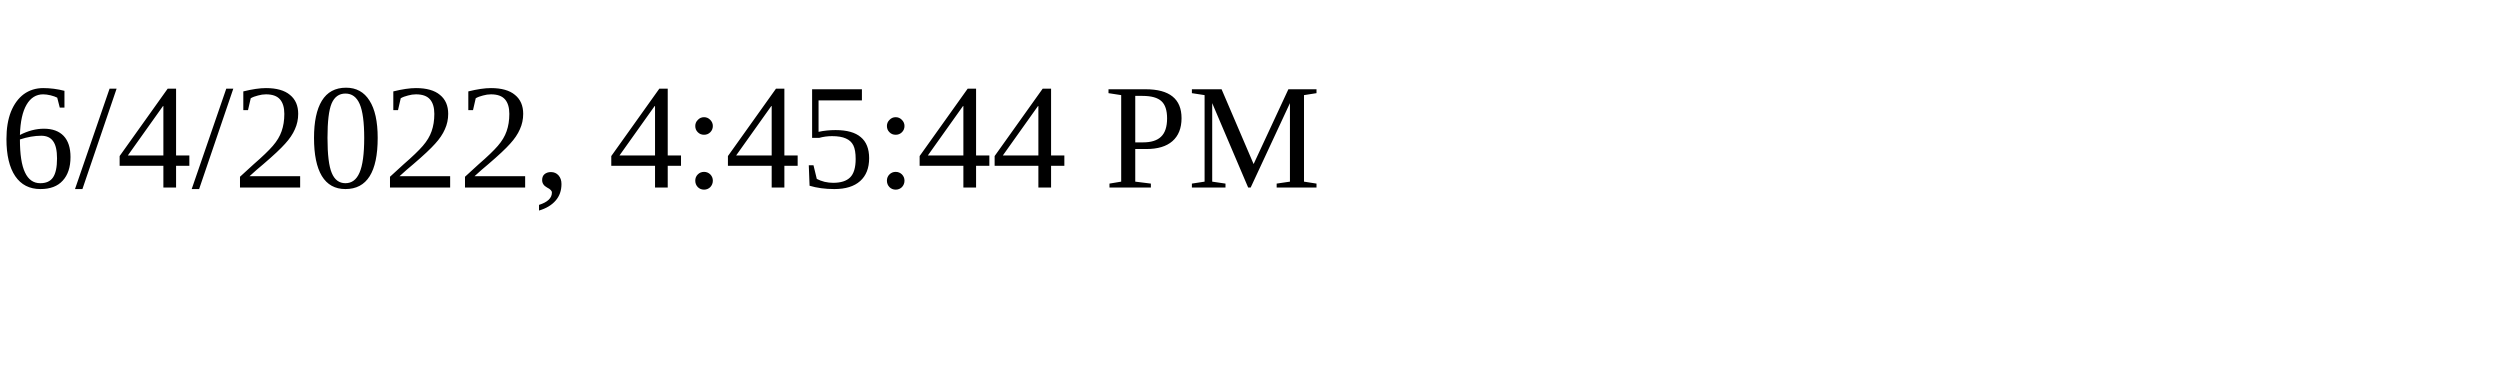
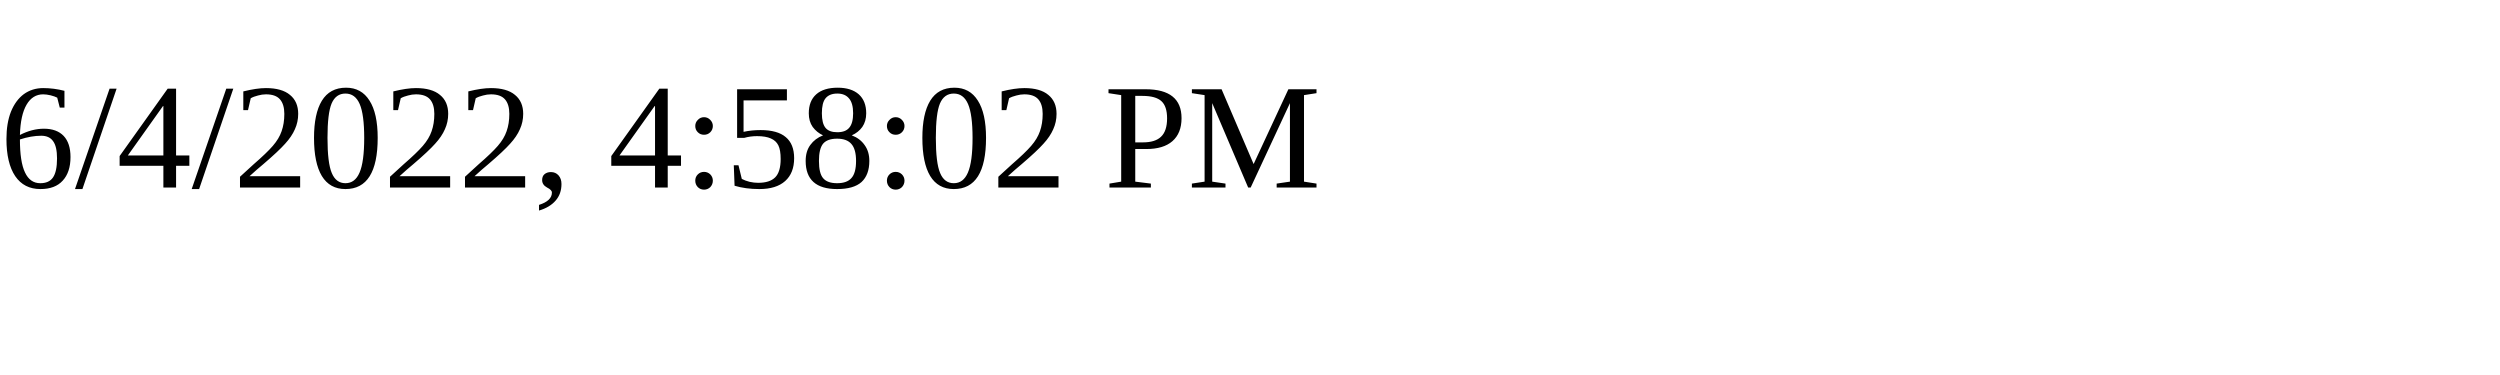
<svg xmlns="http://www.w3.org/2000/svg" height="30" width="200">
-   <text x="0" y="15">6/4/2022, 4:45:44 PM</text>
+   <text x="0" y="15">6/4/2022, 4:58:02 PM</text>
</svg>
